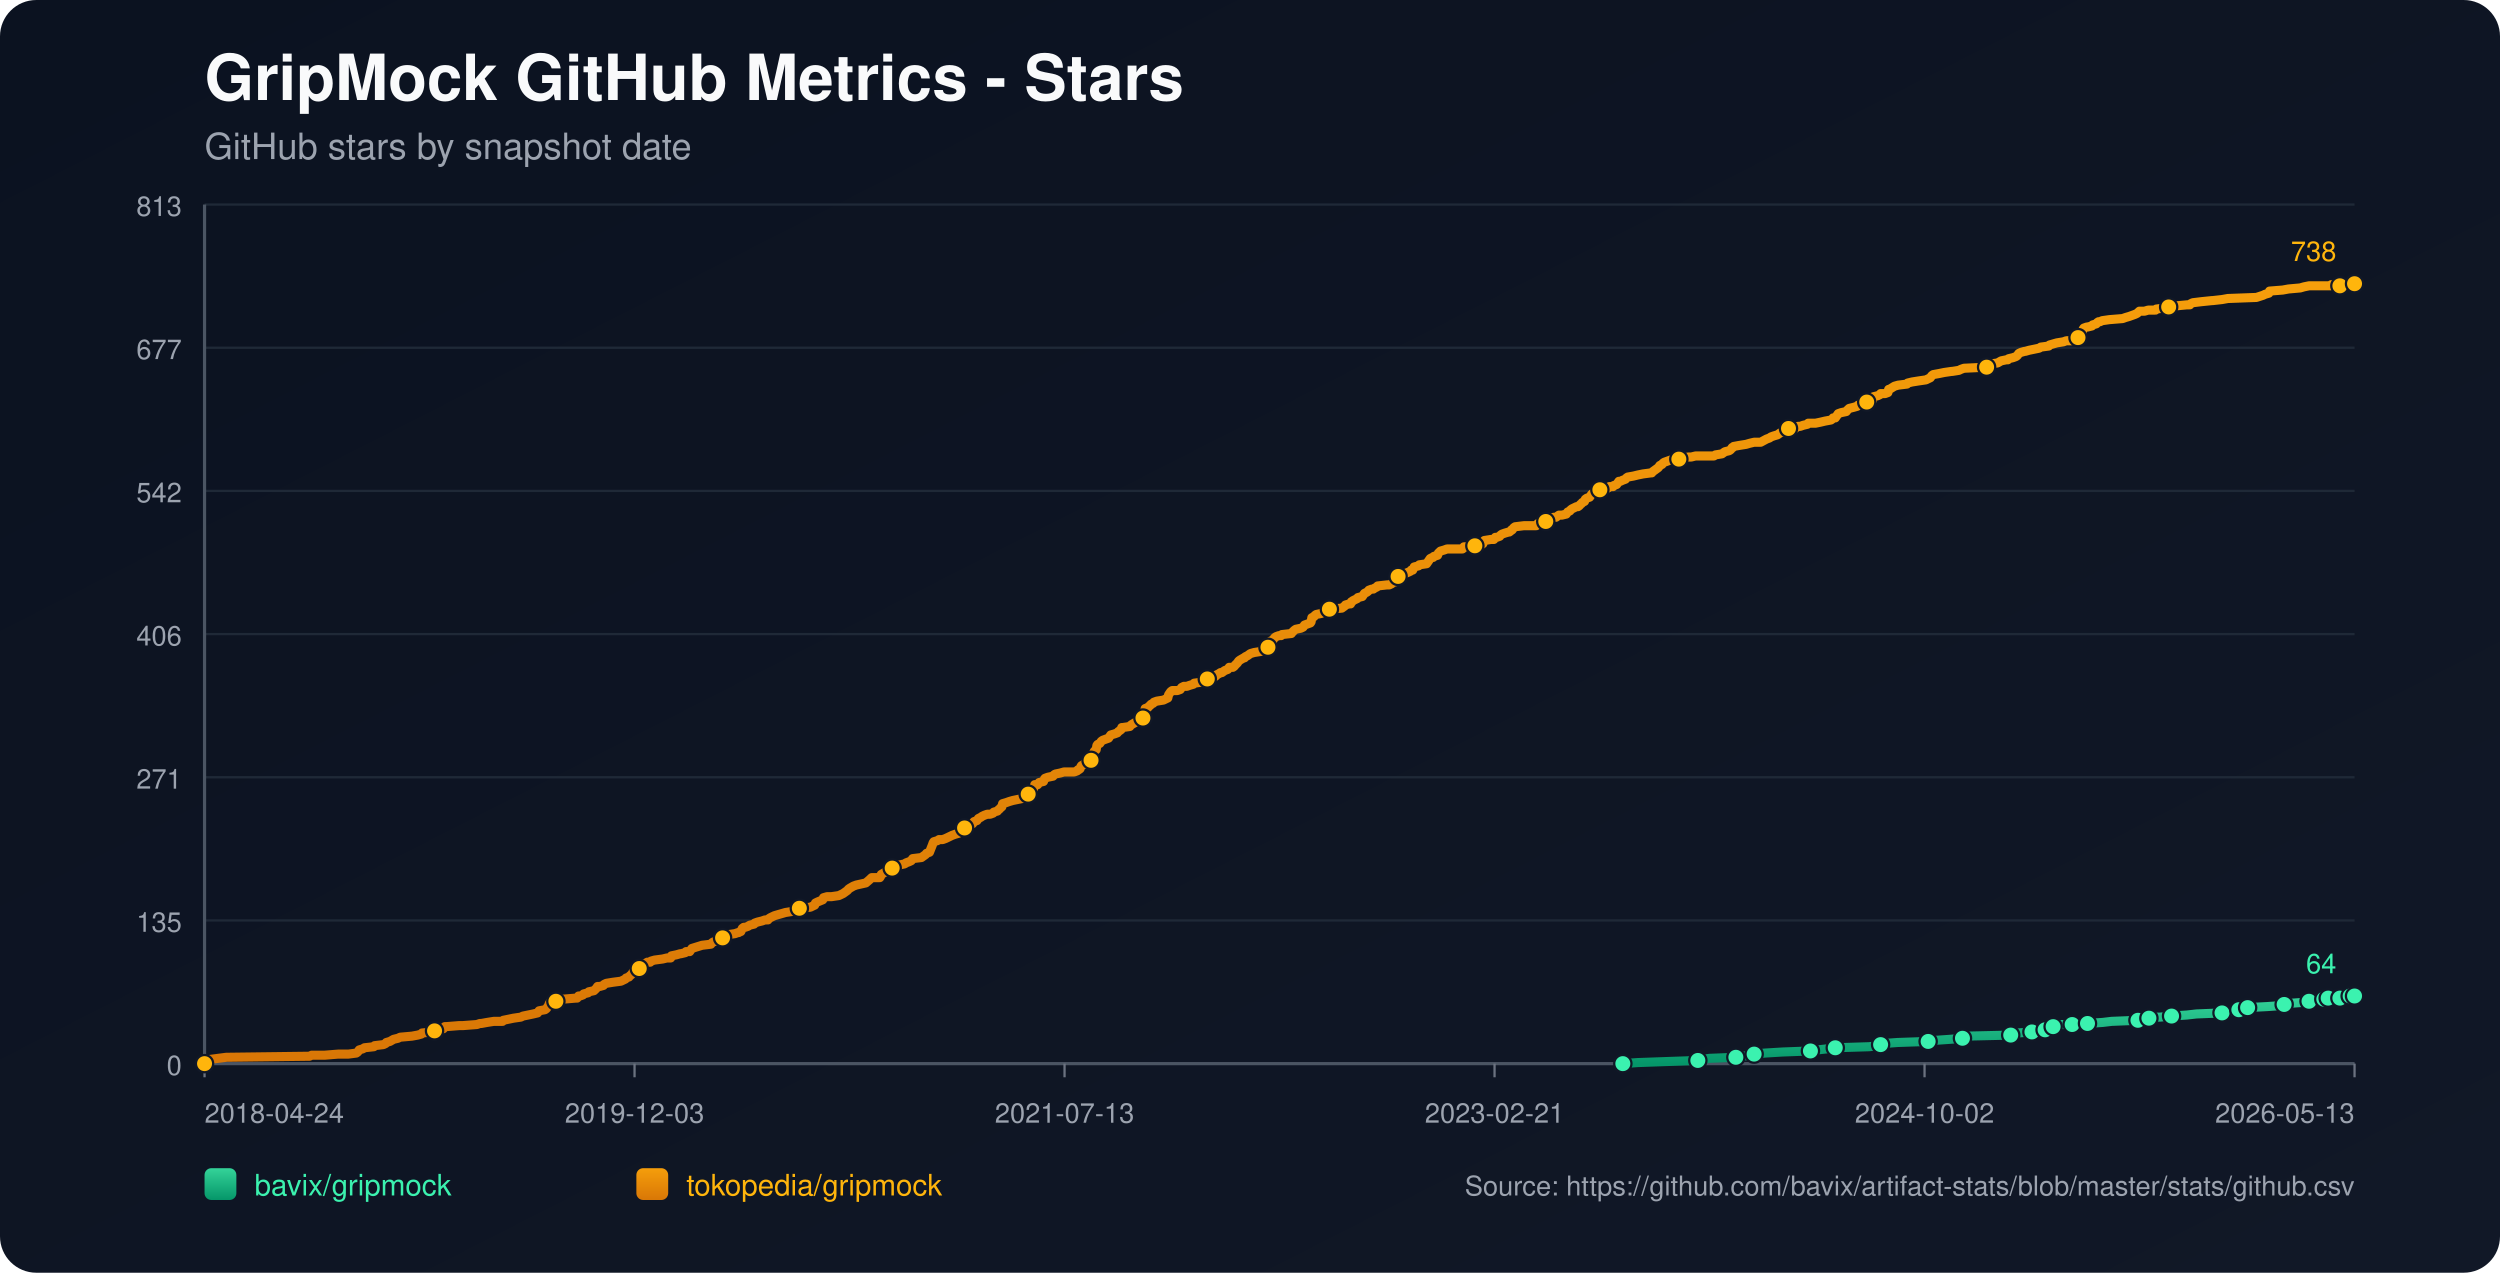
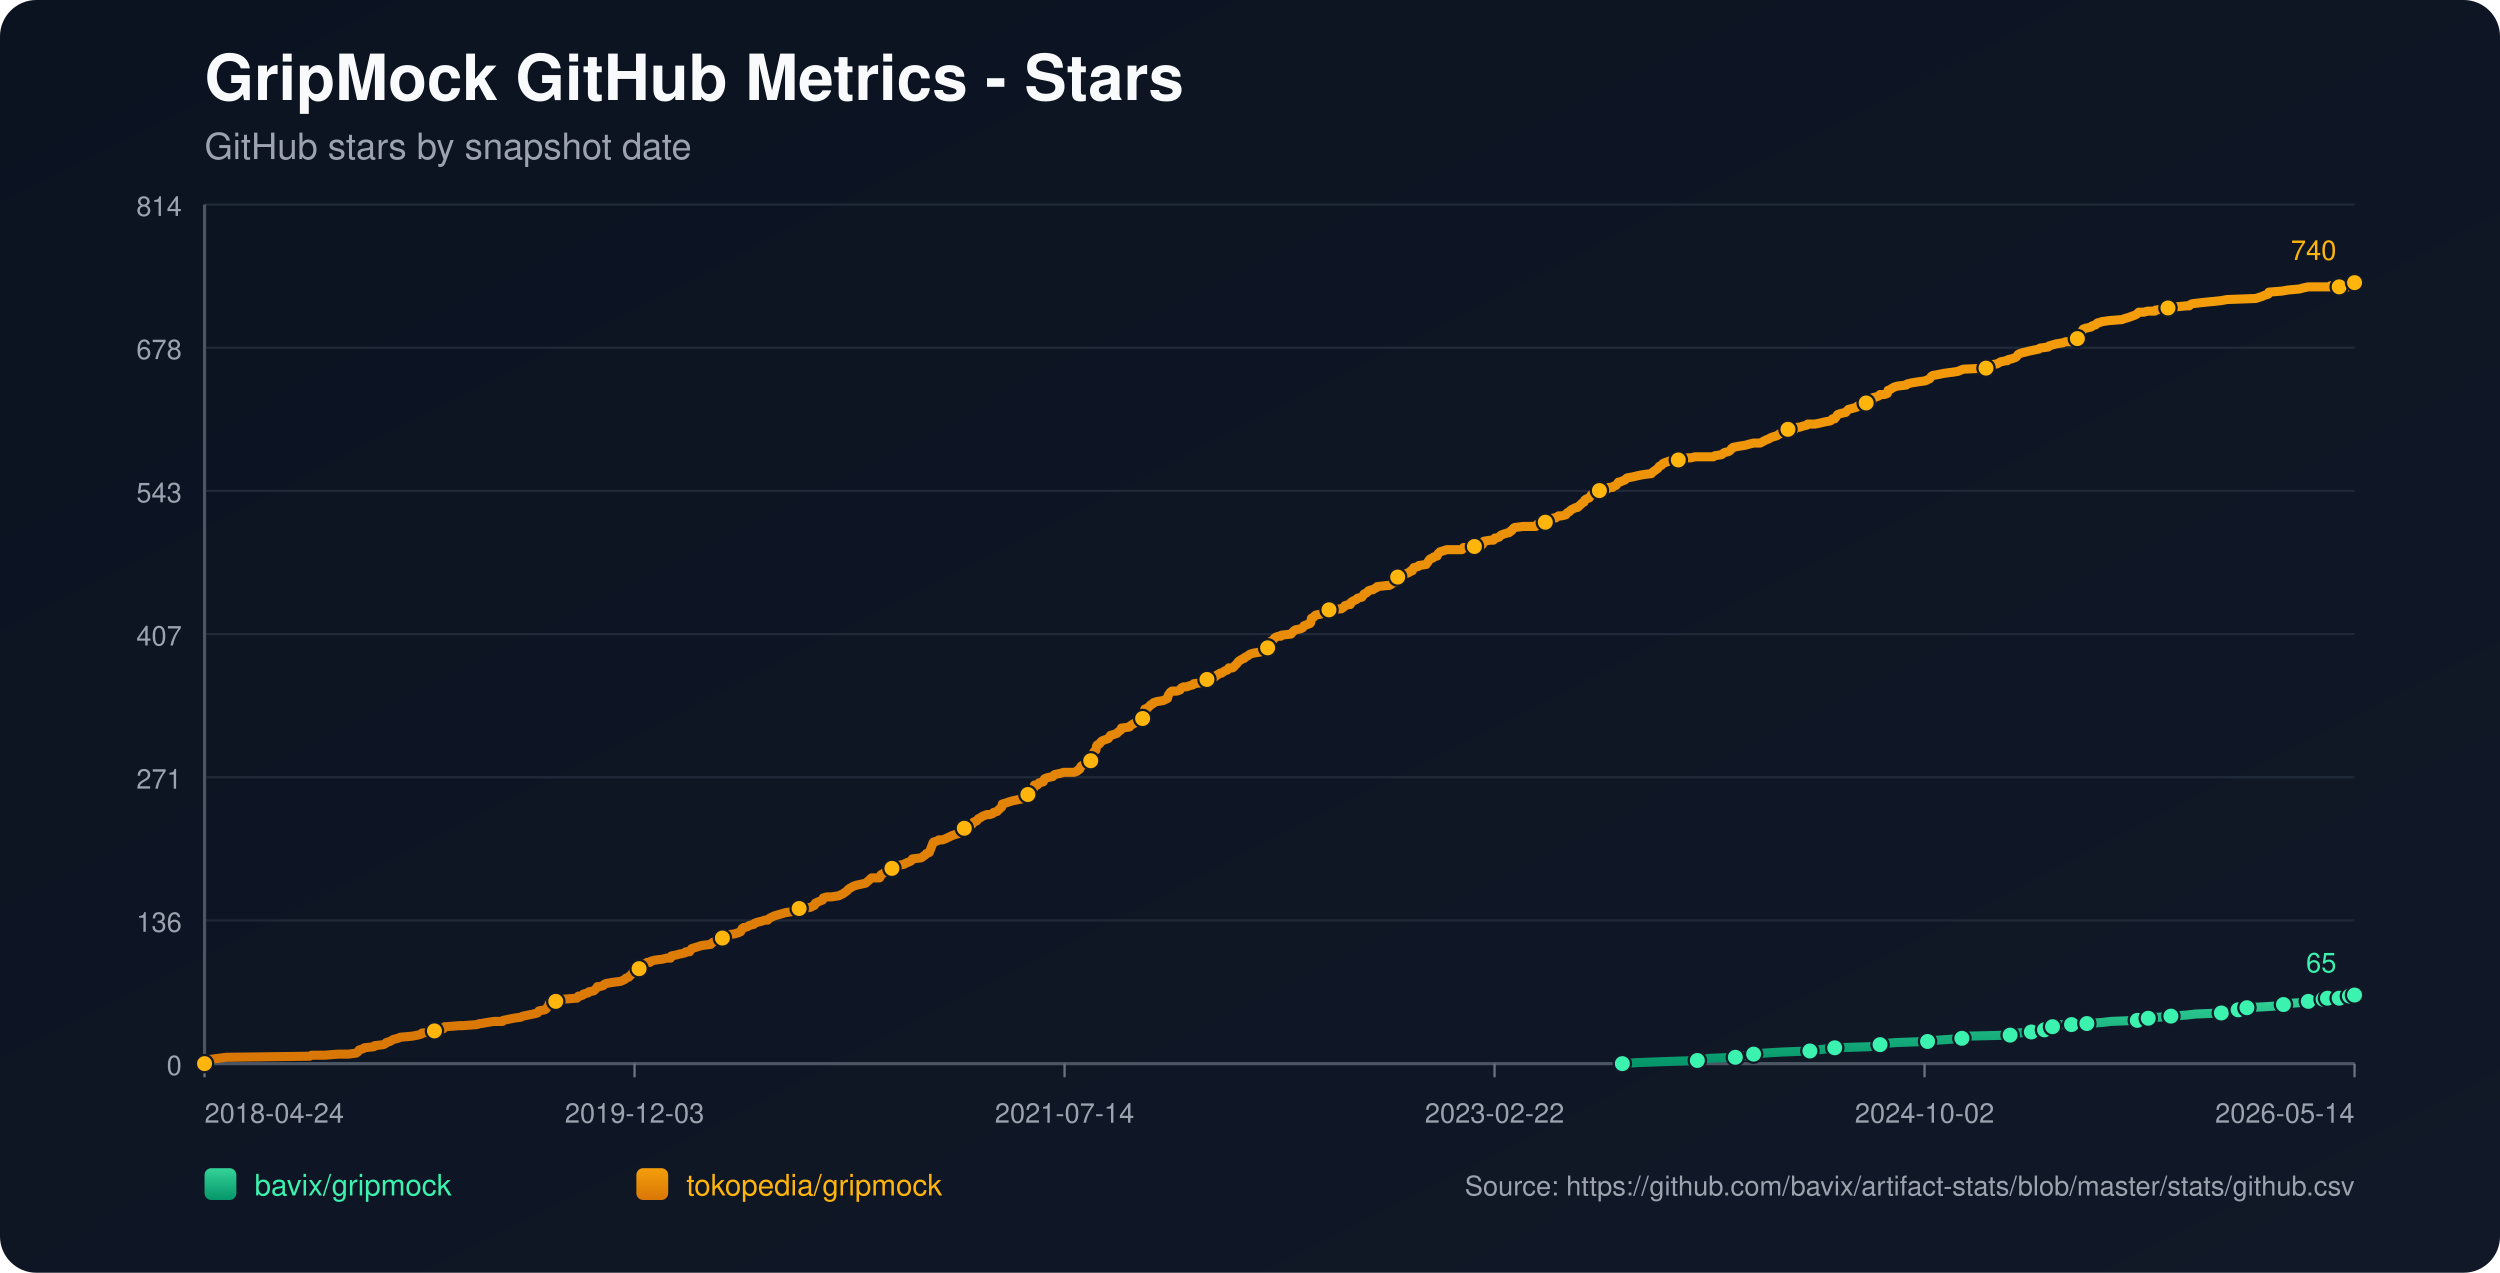
<svg xmlns="http://www.w3.org/2000/svg" width="1100" height="560" viewBox="0 0 1100 560">
  <defs>
    <linearGradient id="bg" x1="0" y1="0" x2="1" y2="1">
      <stop offset="0%" stop-color="#0b1220" />
      <stop offset="100%" stop-color="#111827" />
    </linearGradient>
    <linearGradient id="repo-0" x1="0" y1="0" x2="0" y2="1">
      <stop offset="0%" stop-color="#34d399" />
      <stop offset="100%" stop-color="#059669" />
    </linearGradient>
    <linearGradient id="repo-1" x1="0" y1="0" x2="0" y2="1">
      <stop offset="0%" stop-color="#f59e0b" />
      <stop offset="100%" stop-color="#d97706" />
    </linearGradient>
  </defs>
  <rect x="0" y="0" width="1100" height="560" fill="url(#bg)" rx="16" />
  <text x="90" y="44" fill="#f9fafb" font-size="28" font-family="-apple-system,BlinkMacSystemFont,Segoe UI,Helvetica,Arial,sans-serif" font-weight="700">GripMock GitHub Metrics - Stars</text>
  <text x="90" y="70" fill="#9ca3af" font-size="16" font-family="-apple-system,BlinkMacSystemFont,Segoe UI,Helvetica,Arial,sans-serif">GitHub stars by snapshot date</text>
  <line x1="90" y1="90.00" x2="1036" y2="90.00" stroke="#1f2937" stroke-width="1" />
-   <text x="80" y="95.00" text-anchor="end" fill="#9ca3af" font-size="12" font-family="-apple-system,BlinkMacSystemFont,Segoe UI,Helvetica,Arial,sans-serif">813</text>
+   <text x="80" y="95.00" text-anchor="end" fill="#9ca3af" font-size="12" font-family="-apple-system,BlinkMacSystemFont,Segoe UI,Helvetica,Arial,sans-serif">814</text>
  <line x1="90" y1="153.00" x2="1036" y2="153.00" stroke="#1f2937" stroke-width="1" />
-   <text x="80" y="158.00" text-anchor="end" fill="#9ca3af" font-size="12" font-family="-apple-system,BlinkMacSystemFont,Segoe UI,Helvetica,Arial,sans-serif">677</text>
+   <text x="80" y="158.00" text-anchor="end" fill="#9ca3af" font-size="12" font-family="-apple-system,BlinkMacSystemFont,Segoe UI,Helvetica,Arial,sans-serif">678</text>
  <line x1="90" y1="216.00" x2="1036" y2="216.00" stroke="#1f2937" stroke-width="1" />
-   <text x="80" y="221.00" text-anchor="end" fill="#9ca3af" font-size="12" font-family="-apple-system,BlinkMacSystemFont,Segoe UI,Helvetica,Arial,sans-serif">542</text>
+   <text x="80" y="221.00" text-anchor="end" fill="#9ca3af" font-size="12" font-family="-apple-system,BlinkMacSystemFont,Segoe UI,Helvetica,Arial,sans-serif">543</text>
  <line x1="90" y1="279.00" x2="1036" y2="279.00" stroke="#1f2937" stroke-width="1" />
-   <text x="80" y="284.00" text-anchor="end" fill="#9ca3af" font-size="12" font-family="-apple-system,BlinkMacSystemFont,Segoe UI,Helvetica,Arial,sans-serif">406</text>
+   <text x="80" y="284.00" text-anchor="end" fill="#9ca3af" font-size="12" font-family="-apple-system,BlinkMacSystemFont,Segoe UI,Helvetica,Arial,sans-serif">407</text>
  <line x1="90" y1="342.00" x2="1036" y2="342.00" stroke="#1f2937" stroke-width="1" />
  <text x="80" y="347.00" text-anchor="end" fill="#9ca3af" font-size="12" font-family="-apple-system,BlinkMacSystemFont,Segoe UI,Helvetica,Arial,sans-serif">271</text>
  <line x1="90" y1="405.00" x2="1036" y2="405.00" stroke="#1f2937" stroke-width="1" />
-   <text x="80" y="410.00" text-anchor="end" fill="#9ca3af" font-size="12" font-family="-apple-system,BlinkMacSystemFont,Segoe UI,Helvetica,Arial,sans-serif">135</text>
+   <text x="80" y="410.00" text-anchor="end" fill="#9ca3af" font-size="12" font-family="-apple-system,BlinkMacSystemFont,Segoe UI,Helvetica,Arial,sans-serif">136</text>
  <line x1="90" y1="468.00" x2="1036" y2="468.00" stroke="#1f2937" stroke-width="1" />
  <text x="80" y="473.00" text-anchor="end" fill="#9ca3af" font-size="12" font-family="-apple-system,BlinkMacSystemFont,Segoe UI,Helvetica,Arial,sans-serif">0</text>
  <line x1="90" y1="468" x2="1036" y2="468" stroke="#4b5563" stroke-width="1.4" />
  <line x1="90" y1="90" x2="90" y2="468" stroke="#4b5563" stroke-width="1.4" />
  <line x1="90.00" y1="468" x2="90.00" y2="474" stroke="#6b7280" stroke-width="1" />
  <text x="90.00" y="494" text-anchor="start" fill="#9ca3af" font-size="12" font-family="-apple-system,BlinkMacSystemFont,Segoe UI,Helvetica,Arial,sans-serif">2018-04-24</text>
  <line x1="279.20" y1="468" x2="279.20" y2="474" stroke="#6b7280" stroke-width="1" />
  <text x="279.20" y="494" text-anchor="middle" fill="#9ca3af" font-size="12" font-family="-apple-system,BlinkMacSystemFont,Segoe UI,Helvetica,Arial,sans-serif">2019-12-03</text>
  <line x1="468.40" y1="468" x2="468.40" y2="474" stroke="#6b7280" stroke-width="1" />
-   <text x="468.40" y="494" text-anchor="middle" fill="#9ca3af" font-size="12" font-family="-apple-system,BlinkMacSystemFont,Segoe UI,Helvetica,Arial,sans-serif">2021-07-13</text>
+   <text x="468.40" y="494" text-anchor="middle" fill="#9ca3af" font-size="12" font-family="-apple-system,BlinkMacSystemFont,Segoe UI,Helvetica,Arial,sans-serif">2021-07-14</text>
  <line x1="657.60" y1="468" x2="657.60" y2="474" stroke="#6b7280" stroke-width="1" />
-   <text x="657.60" y="494" text-anchor="middle" fill="#9ca3af" font-size="12" font-family="-apple-system,BlinkMacSystemFont,Segoe UI,Helvetica,Arial,sans-serif">2023-02-21</text>
+   <text x="657.60" y="494" text-anchor="middle" fill="#9ca3af" font-size="12" font-family="-apple-system,BlinkMacSystemFont,Segoe UI,Helvetica,Arial,sans-serif">2023-02-22</text>
  <line x1="846.80" y1="468" x2="846.80" y2="474" stroke="#6b7280" stroke-width="1" />
  <text x="846.80" y="494" text-anchor="middle" fill="#9ca3af" font-size="12" font-family="-apple-system,BlinkMacSystemFont,Segoe UI,Helvetica,Arial,sans-serif">2024-10-02</text>
  <line x1="1036.00" y1="468" x2="1036.00" y2="474" stroke="#6b7280" stroke-width="1" />
-   <text x="1036.00" y="494" text-anchor="end" fill="#9ca3af" font-size="12" font-family="-apple-system,BlinkMacSystemFont,Segoe UI,Helvetica,Arial,sans-serif">2026-05-13</text>
-   <polyline fill="none" stroke="url(#repo-0)" stroke-width="4" stroke-linecap="round" stroke-linejoin="round" points="714.05,468.00 720.67,467.53 733.54,467.07 747.05,466.60 748.98,466.14 752.20,465.67 763.78,465.21 766.03,464.74 771.50,464.28 771.82,463.81 776.64,463.35 784.36,462.88 796.59,462.42 799.80,461.95 803.98,461.49 807.52,461.02 822.32,460.56 826.82,460.09 827.47,459.63 828.75,459.16 834.87,458.70 848.38,458.23 851.27,457.77 858.03,457.30 863.49,456.84 864.14,456.37 864.78,455.91 884.72,455.44 887.30,454.98 887.94,454.51 894.05,454.05 894.70,453.58 898.56,453.58 899.84,453.12 900.17,452.65 900.49,452.19 903.38,451.72 904.99,451.26 906.60,450.79 911.75,450.79 916.25,450.79 917.86,450.33 918.50,450.33 925.26,449.86 929.12,449.40 940.70,448.93 942.95,448.47 943.59,448.47 945.52,448.00 947.45,447.54 950.35,447.54 955.49,447.07 962.25,446.61 966.43,446.14 977.69,445.68 979.94,445.21 984.77,444.75 985.09,444.28 986.05,443.82 988.63,443.35 988.95,443.35 997.63,442.89 1004.39,442.42 1005.03,441.96 1007.28,441.49 1013.72,441.03 1015.97,440.56 1017.58,440.10 1019.18,439.63 1022.48,439.63 1023.43,439.63 1023.76,439.17 1024.40,439.17 1024.73,438.70 1025.05,439.17 1029.55,439.17 1029.88,438.70 1030.19,438.24 1034.07,438.24 1034.38,438.24 1036.00,438.24" />
-   <circle cx="714.05" cy="468.00" r="3.8" fill="#3bf2af" stroke="#111827" stroke-width="1" />
-   <circle cx="747.05" cy="466.60" r="3.8" fill="#3bf2af" stroke="#111827" stroke-width="1" />
-   <circle cx="763.78" cy="465.21" r="3.8" fill="#3bf2af" stroke="#111827" stroke-width="1" />
-   <circle cx="771.82" cy="463.81" r="3.8" fill="#3bf2af" stroke="#111827" stroke-width="1" />
-   <circle cx="796.59" cy="462.42" r="3.8" fill="#3bf2af" stroke="#111827" stroke-width="1" />
-   <circle cx="807.52" cy="461.02" r="3.8" fill="#3bf2af" stroke="#111827" stroke-width="1" />
-   <circle cx="827.47" cy="459.63" r="3.8" fill="#3bf2af" stroke="#111827" stroke-width="1" />
-   <circle cx="848.38" cy="458.23" r="3.8" fill="#3bf2af" stroke="#111827" stroke-width="1" />
-   <circle cx="863.49" cy="456.84" r="3.8" fill="#3bf2af" stroke="#111827" stroke-width="1" />
-   <circle cx="884.72" cy="455.44" r="3.8" fill="#3bf2af" stroke="#111827" stroke-width="1" />
-   <circle cx="894.05" cy="454.05" r="3.8" fill="#3bf2af" stroke="#111827" stroke-width="1" />
-   <circle cx="899.84" cy="453.12" r="3.8" fill="#3bf2af" stroke="#111827" stroke-width="1" />
-   <circle cx="903.38" cy="451.72" r="3.8" fill="#3bf2af" stroke="#111827" stroke-width="1" />
-   <circle cx="911.75" cy="450.79" r="3.8" fill="#3bf2af" stroke="#111827" stroke-width="1" />
-   <circle cx="918.50" cy="450.33" r="3.8" fill="#3bf2af" stroke="#111827" stroke-width="1" />
-   <circle cx="940.70" cy="448.93" r="3.8" fill="#3bf2af" stroke="#111827" stroke-width="1" />
-   <circle cx="945.52" cy="448.00" r="3.8" fill="#3bf2af" stroke="#111827" stroke-width="1" />
-   <circle cx="955.49" cy="447.07" r="3.8" fill="#3bf2af" stroke="#111827" stroke-width="1" />
-   <circle cx="977.69" cy="445.68" r="3.8" fill="#3bf2af" stroke="#111827" stroke-width="1" />
-   <circle cx="985.09" cy="444.28" r="3.8" fill="#3bf2af" stroke="#111827" stroke-width="1" />
-   <circle cx="988.95" cy="443.35" r="3.8" fill="#3bf2af" stroke="#111827" stroke-width="1" />
-   <circle cx="1005.03" cy="441.96" r="3.8" fill="#3bf2af" stroke="#111827" stroke-width="1" />
-   <circle cx="1015.97" cy="440.56" r="3.8" fill="#3bf2af" stroke="#111827" stroke-width="1" />
-   <circle cx="1022.48" cy="439.63" r="3.8" fill="#3bf2af" stroke="#111827" stroke-width="1" />
-   <circle cx="1024.40" cy="439.17" r="3.8" fill="#3bf2af" stroke="#111827" stroke-width="1" />
-   <circle cx="1029.55" cy="439.17" r="3.8" fill="#3bf2af" stroke="#111827" stroke-width="1" />
-   <circle cx="1034.07" cy="438.24" r="3.8" fill="#3bf2af" stroke="#111827" stroke-width="1" />
-   <circle cx="1036.00" cy="438.24" r="3.8" fill="#3bf2af" stroke="#111827" stroke-width="1" />
-   <text x="1028.00" y="428.24" text-anchor="end" fill="#3bf2af" font-size="12" font-family="-apple-system,BlinkMacSystemFont,Segoe UI,Helvetica,Arial,sans-serif">64</text>
-   <polyline fill="none" stroke="url(#repo-1)" stroke-width="4" stroke-linecap="round" stroke-linejoin="round" points="90.00,468.00 91.80,466.60 92.44,466.14 95.98,465.67 99.52,465.21 136.19,464.74 137.16,464.28 142.95,464.28 148.74,463.81 153.24,463.81 156.78,463.35 157.42,462.88 157.74,462.42 158.06,461.95 159.67,461.49 160.32,461.02 164.50,460.56 164.82,460.09 168.68,459.63 169.65,459.16 169.97,458.70 171.58,458.23 173.18,457.30 175.11,456.84 176.08,456.37 181.23,455.91 183.80,455.44 185.41,454.98 185.73,454.51 190.88,454.05 191.20,453.58 191.84,453.12 195.06,452.65 195.70,451.72 196.02,451.72 196.34,451.72 202.13,451.26 203.74,451.26 209.85,450.79 211.14,450.33 211.78,450.33 214.36,449.86 217.25,449.40 221.11,449.40 221.43,448.93 223.69,448.47 225.94,448.00 229.15,447.54 230.12,447.07 232.37,446.61 234.62,446.14 236.55,445.68 236.87,445.21 237.20,444.75 239.77,444.28 240.41,443.82 241.06,442.89 241.38,442.42 241.70,441.49 242.02,441.03 244.59,440.56 245.24,439.63 247.81,439.63 253.28,439.17 253.92,439.17 254.25,438.70 254.57,438.24 255.21,438.24 256.50,437.77 256.82,437.31 258.75,436.84 259.07,436.38 261.32,435.91 262.29,434.98 262.93,434.05 263.90,434.05 265.50,433.59 265.83,433.12 266.79,432.66 269.69,432.19 273.22,431.73 274.19,431.26 275.15,430.80 275.48,430.33 276.76,429.87 277.08,429.40 277.73,428.94 278.69,427.54 280.30,427.08 280.94,426.61 281.27,426.15 281.59,424.75 283.20,424.29 284.16,423.82 284.80,423.36 286.09,423.36 286.41,422.89 288.02,422.43 291.56,421.96 293.49,421.50 295.10,421.50 295.42,420.57 297.67,420.10 299.28,419.64 299.60,419.64 301.53,419.17 301.85,418.71 302.50,418.71 303.46,418.71 303.78,418.24 304.10,417.78 304.43,417.31 308.93,415.92 312.79,415.45 313.11,414.99 313.75,414.52 315.04,414.06 315.36,413.59 316.97,413.59 317.61,413.13 317.94,412.66 318.26,412.20 318.58,411.73 320.19,411.27 323.40,410.80 324.69,410.34 325.01,410.34 325.66,409.87 325.98,409.87 326.62,408.48 327.26,408.01 327.91,408.01 329.19,407.55 329.84,407.08 331.77,406.62 332.09,406.15 333.38,405.69 335.31,405.22 336.59,404.76 337.88,404.76 338.20,404.29 338.85,403.83 339.81,403.36 340.78,402.90 342.38,402.43 343.99,401.97 345.60,401.50 348.50,401.04 351.07,400.57 351.39,400.11 351.71,399.64 356.54,399.18 357.50,398.71 358.47,398.25 358.79,397.32 359.75,396.85 362.01,395.92 362.33,394.99 363.94,394.53 365.87,394.53 369.08,394.06 370.05,393.60 371.01,393.13 372.30,392.20 372.94,391.74 373.26,391.27 373.91,390.81 375.52,389.88 376.80,389.41 380.98,388.48 382.59,387.09 383.56,386.16 386.45,386.16 387.10,386.16 387.42,385.69 387.74,384.76 389.35,383.83 390.31,383.37 391.60,382.90 391.92,382.44 392.56,381.97 394.82,381.51 395.14,381.04 395.78,380.58 398.03,380.11 398.68,379.65 399.96,379.18 400.93,378.72 401.25,378.25 401.57,377.79 405.43,377.32 406.07,376.86 407.36,375.93 407.68,375.46 408.97,375.00 410.26,371.74 410.58,370.81 410.90,370.35 412.51,369.88 413.15,369.42 414.76,369.42 416.05,368.95 417.01,368.49 418.94,367.56 420.23,367.09 421.84,366.63 422.16,366.16 422.80,365.70 423.45,364.77 424.09,364.30 424.41,364.30 425.38,364.30 425.70,363.84 426.02,363.37 426.34,362.91 427.95,362.44 428.59,361.51 429.88,361.05 430.52,360.12 431.49,359.65 432.13,359.19 433.10,358.72 434.38,358.26 435.67,358.26 436.96,357.79 437.28,357.33 438.89,356.86 439.21,356.40 439.85,355.93 440.17,355.47 440.82,355.00 441.14,353.61 442.75,353.14 444.03,352.68 445.64,352.21 450.14,351.28 450.47,350.82 450.79,350.82 451.11,350.35 452.07,349.89 452.40,349.42 452.72,348.96 453.04,348.03 454.33,347.56 454.97,346.63 455.29,345.24 456.26,345.24 456.58,345.24 457.22,344.31 459.15,343.84 459.47,342.91 459.79,342.45 461.08,341.98 463.33,341.52 463.65,341.05 464.30,340.59 466.55,340.12 468.16,339.66 469.77,339.66 472.66,339.66 473.95,339.19 474.27,338.73 474.59,338.73 475.23,338.26 475.56,337.33 475.88,336.87 476.84,336.40 477.16,335.94 478.13,335.47 479.74,334.54 480.06,334.54 480.38,333.61 480.70,333.15 481.02,331.75 481.35,330.82 481.67,330.36 482.31,329.89 482.63,328.03 482.95,327.57 483.92,327.10 484.56,326.17 485.21,325.71 486.49,325.24 487.78,324.78 488.10,324.31 488.42,323.85 488.74,323.38 490.35,322.92 491.64,322.45 491.96,321.99 493.25,321.06 493.57,320.13 493.89,320.13 497.11,319.66 497.43,319.20 498.07,318.73 499.68,317.80 500.33,317.34 500.97,316.87 502.26,316.87 502.90,315.94 503.22,315.94 503.54,314.08 503.86,311.76 505.15,311.29 505.47,310.83 506.12,310.36 506.44,309.90 507.40,309.43 507.72,308.97 509.01,308.50 511.91,308.04 512.87,307.57 513.84,307.11 514.16,305.71 514.48,305.25 514.80,304.78 515.12,304.32 515.77,303.85 518.02,303.85 519.30,303.39 519.63,302.92 519.95,302.46 520.91,301.99 522.20,301.99 523.49,301.53 525.09,301.06 525.42,300.60 528.95,300.13 530.56,299.67 531.21,298.74 531.85,298.27 534.42,297.81 535.07,297.34 535.39,296.88 536.35,296.41 537.00,295.95 537.64,295.95 538.28,295.48 538.93,295.02 540.21,294.55 540.53,294.09 540.86,293.62 542.46,293.62 543.11,293.16 543.43,292.69 544.39,291.76 545.04,290.83 545.68,290.37 547.29,289.44 547.61,289.44 547.93,288.97 548.90,288.51 549.54,288.04 550.18,287.58 551.79,287.11 554.69,286.65 555.01,286.18 556.30,285.72 556.62,285.25 557.90,284.79 558.23,284.32 558.55,282.46 559.19,282.00 560.16,281.53 560.48,281.07 560.80,280.60 561.44,280.14 562.73,279.67 563.69,279.67 564.02,279.21 568.20,278.74 568.52,278.28 569.48,277.35 570.13,276.88 572.38,276.42 573.35,275.95 573.67,275.49 573.99,275.02 576.56,274.09 576.88,273.63 577.21,271.77 578.17,271.30 578.49,270.84 579.14,270.37 581.39,269.91 582.03,269.44 582.67,269.44 583.64,268.98 583.96,268.51 584.93,268.05 590.39,267.58 591.68,266.65 592.00,266.19 593.61,265.72 594.25,265.72 594.58,264.79 594.90,264.79 595.22,264.33 596.18,263.86 597.15,263.40 597.47,262.93 599.40,262.47 599.72,262.00 600.37,261.07 601.33,260.61 601.97,260.14 602.30,259.68 603.58,259.21 604.23,259.21 604.87,258.75 605.83,258.28 606.16,257.82 610.34,257.35 611.30,257.35 612.27,256.89 612.59,256.42 614.20,255.96 614.52,255.03 614.84,254.56 615.16,253.63 616.45,253.17 617.41,252.70 619.67,251.77 620.63,251.31 620.95,250.84 621.60,250.84 622.24,249.45 624.17,248.98 624.49,248.52 627.71,248.05 628.03,247.59 628.99,246.19 629.32,245.73 630.28,245.26 630.60,245.26 630.92,244.80 632.53,244.33 632.85,243.40 633.82,242.47 635.43,242.01 636.71,241.54 637.68,241.54 641.22,241.54 641.54,241.54 643.47,241.54 644.11,240.61 644.76,240.61 646.04,240.61 646.36,240.61 648.94,240.15 651.83,239.68 652.48,239.22 652.80,238.29 653.12,237.82 656.02,237.36 657.30,237.36 657.62,236.89 657.95,236.43 658.59,236.43 659.88,235.96 660.20,235.50 660.84,235.03 662.13,234.57 663.74,234.10 664.06,234.10 664.70,233.64 665.02,233.17 665.34,233.17 665.67,232.71 665.99,232.24 666.63,231.78 670.49,231.31 672.74,231.31 674.99,231.31 675.96,231.31 676.28,230.85 676.60,230.38 677.57,230.38 677.89,229.92 680.14,229.45 680.46,228.99 681.75,228.99 682.07,228.52 682.39,228.06 683.68,227.59 684.64,227.59 685.93,226.66 686.90,226.66 687.22,226.66 689.15,226.20 689.79,225.27 690.76,224.80 691.08,224.34 691.72,223.87 693.65,222.94 694.29,222.94 694.94,222.48 695.26,222.01 695.90,221.55 696.22,221.08 697.19,220.62 697.51,219.69 698.15,219.22 699.44,218.76 699.76,218.29 700.41,217.36 701.05,216.90 702.34,216.43 702.66,215.97 703.94,215.50 705.23,215.04 706.84,215.04 707.80,214.57 708.13,214.11 709.73,214.11 710.06,213.64 711.34,213.18 712.31,211.78 712.95,211.78 713.92,211.32 715.20,210.85 715.52,210.39 716.17,209.92 718.74,209.46 720.67,208.99 722.92,208.53 726.46,208.06 726.78,208.06 727.10,207.60 729.03,206.20 729.68,205.74 730.00,205.27 730.32,204.81 731.29,204.34 731.61,203.88 732.25,203.41 734.83,202.48 736.43,202.02 737.08,202.02 738.69,202.02 739.97,201.55 742.87,201.09 744.15,201.09 746.08,200.62 751.87,200.62 754.13,200.62 754.77,200.16 757.66,199.69 758.31,199.23 758.95,198.76 760.88,198.30 761.52,197.83 762.17,196.90 762.49,196.90 762.81,196.44 765.38,195.97 768.28,195.51 769.89,195.04 771.82,194.58 774.71,194.58 777.29,193.18 778.57,192.72 779.22,192.25 780.50,191.79 782.11,191.32 782.75,190.86 783.40,190.39 785.33,189.93 786.61,189.46 786.94,188.53 789.83,188.53 790.15,188.07 790.47,188.07 791.12,187.60 792.08,187.60 793.37,187.14 795.30,186.67 795.62,186.21 796.59,186.21 798.84,186.21 801.09,185.74 803.02,185.28 805.59,184.81 806.24,184.35 806.56,183.88 807.52,183.88 807.84,183.42 808.17,182.95 808.81,182.02 810.10,181.56 812.35,181.09 812.67,180.63 813.64,179.70 815.57,179.23 817.17,178.77 817.50,178.30 818.78,177.84 819.75,177.37 820.07,177.37 821.36,176.91 822.00,176.91 823.61,176.44 823.93,175.98 824.25,174.58 826.18,174.12 827.15,173.65 827.47,173.19 829.40,173.19 830.68,172.72 831.01,171.33 831.33,171.33 833.58,169.93 835.19,169.47 839.05,169.00 839.37,168.54 841.30,168.07 844.19,167.61 847.41,167.14 849.34,166.21 849.66,165.75 849.98,165.28 850.63,164.82 853.20,164.35 855.45,163.89 858.67,163.42 858.99,163.42 861.89,162.96 862.85,162.49 864.14,162.03 874.11,161.56 875.40,160.63 875.72,160.17 878.93,159.70 880.54,158.77 882.79,158.31 883.44,158.31 883.76,157.84 885.69,157.38 886.98,156.91 887.62,156.45 887.94,155.98 888.26,155.52 889.23,155.05 890.84,154.59 891.16,154.59 892.77,154.12 895.02,153.66 897.27,153.19 897.91,152.73 901.45,152.26 901.77,151.80 903.38,151.33 904.99,150.87 907.89,150.40 909.17,149.94 911.42,149.94 911.75,149.47 912.39,149.47 914.00,149.01 914.32,148.54 914.96,148.08 915.93,147.15 916.25,145.75 916.57,144.82 916.89,144.36 918.18,143.89 918.50,143.89 920.43,143.43 920.75,142.96 922.36,142.50 922.68,142.03 923.33,141.57 923.97,141.57 924.93,141.10 928.15,140.64 933.94,140.17 935.23,139.71 936.84,139.24 938.12,138.78 939.41,138.31 940.37,137.85 941.34,136.92 943.59,136.92 945.20,136.45 945.84,136.45 948.09,136.45 948.42,136.45 948.74,135.99 952.28,135.52 954.21,135.06 954.53,135.06 957.42,134.59 962.25,134.13 963.53,134.13 963.86,133.66 964.82,133.20 968.68,132.73 973.19,132.27 973.51,132.27 977.69,131.80 980.26,131.34 992.81,130.87 995.70,129.94 996.67,129.48 998.28,129.01 998.60,128.08 1004.39,127.62 1006.96,127.15 1012.11,126.69 1013.72,126.22 1015.97,125.76 1022.48,125.76 1025.37,125.76 1025.69,125.29 1026.34,125.29 1026.66,125.76 1027.62,125.76 1027.94,126.22 1029.23,126.22 1029.55,125.76 1033.42,125.76 1033.74,125.29 1034.07,124.83 1034.38,124.83 1034.71,124.36 1035.36,124.36 1035.68,124.83 1036.00,124.83" />
+   <text x="1036.00" y="494" text-anchor="end" fill="#9ca3af" font-size="12" font-family="-apple-system,BlinkMacSystemFont,Segoe UI,Helvetica,Arial,sans-serif">2026-05-14</text>
+   <polyline fill="none" stroke="url(#repo-0)" stroke-width="4" stroke-linecap="round" stroke-linejoin="round" points="713.83,468.00 720.46,467.54 733.32,467.07 746.83,466.61 748.75,466.14 751.97,465.68 763.55,465.21 765.80,464.75 771.26,464.29 771.59,463.82 776.41,463.36 784.13,462.89 796.35,462.43 799.56,461.96 803.74,461.50 807.28,461.03 822.07,460.57 826.57,460.11 827.22,459.64 828.50,459.18 834.61,458.71 848.12,458.25 851.01,457.78 857.77,457.32 863.23,456.86 863.87,456.39 864.52,455.93 884.45,455.46 887.03,455.00 887.67,454.53 893.78,454.07 894.42,453.60 898.28,453.60 899.57,453.14 899.89,452.68 900.21,452.21 903.11,451.75 904.71,451.28 906.32,450.82 911.47,450.82 915.97,450.82 917.58,450.35 918.22,450.35 924.97,449.89 928.83,449.43 940.41,448.96 942.66,448.50 943.30,448.50 945.23,448.03 947.16,447.57 950.05,447.57 955.20,447.10 961.95,446.64 966.13,446.17 977.39,445.71 979.64,445.25 984.46,444.78 984.78,444.32 985.75,443.85 988.32,443.39 988.64,443.39 997.32,442.92 1004.08,442.46 1004.72,442.00 1006.97,441.53 1013.40,441.07 1015.65,440.60 1017.26,440.14 1018.87,439.67 1022.16,439.67 1023.12,439.67 1023.44,439.21 1024.09,439.21 1024.41,438.74 1024.73,439.21 1029.24,439.21 1029.56,438.74 1029.87,438.28 1033.75,438.28 1034.06,438.28 1035.68,438.28 1036.00,437.82" />
+   <circle cx="713.83" cy="468.00" r="3.8" fill="#3bf2af" stroke="#111827" stroke-width="1" />
+   <circle cx="746.83" cy="466.61" r="3.8" fill="#3bf2af" stroke="#111827" stroke-width="1" />
+   <circle cx="763.55" cy="465.21" r="3.8" fill="#3bf2af" stroke="#111827" stroke-width="1" />
+   <circle cx="771.59" cy="463.82" r="3.8" fill="#3bf2af" stroke="#111827" stroke-width="1" />
+   <circle cx="796.35" cy="462.43" r="3.8" fill="#3bf2af" stroke="#111827" stroke-width="1" />
+   <circle cx="807.28" cy="461.03" r="3.8" fill="#3bf2af" stroke="#111827" stroke-width="1" />
+   <circle cx="827.22" cy="459.64" r="3.8" fill="#3bf2af" stroke="#111827" stroke-width="1" />
+   <circle cx="848.12" cy="458.25" r="3.8" fill="#3bf2af" stroke="#111827" stroke-width="1" />
+   <circle cx="863.23" cy="456.86" r="3.8" fill="#3bf2af" stroke="#111827" stroke-width="1" />
+   <circle cx="884.45" cy="455.46" r="3.8" fill="#3bf2af" stroke="#111827" stroke-width="1" />
+   <circle cx="893.78" cy="454.07" r="3.8" fill="#3bf2af" stroke="#111827" stroke-width="1" />
+   <circle cx="899.57" cy="453.14" r="3.8" fill="#3bf2af" stroke="#111827" stroke-width="1" />
+   <circle cx="903.11" cy="451.75" r="3.8" fill="#3bf2af" stroke="#111827" stroke-width="1" />
+   <circle cx="911.47" cy="450.82" r="3.8" fill="#3bf2af" stroke="#111827" stroke-width="1" />
+   <circle cx="918.22" cy="450.35" r="3.8" fill="#3bf2af" stroke="#111827" stroke-width="1" />
+   <circle cx="940.41" cy="448.96" r="3.8" fill="#3bf2af" stroke="#111827" stroke-width="1" />
+   <circle cx="945.23" cy="448.03" r="3.8" fill="#3bf2af" stroke="#111827" stroke-width="1" />
+   <circle cx="955.20" cy="447.10" r="3.8" fill="#3bf2af" stroke="#111827" stroke-width="1" />
+   <circle cx="977.39" cy="445.71" r="3.8" fill="#3bf2af" stroke="#111827" stroke-width="1" />
+   <circle cx="984.78" cy="444.32" r="3.8" fill="#3bf2af" stroke="#111827" stroke-width="1" />
+   <circle cx="988.64" cy="443.39" r="3.8" fill="#3bf2af" stroke="#111827" stroke-width="1" />
+   <circle cx="1004.72" cy="442.00" r="3.8" fill="#3bf2af" stroke="#111827" stroke-width="1" />
+   <circle cx="1015.65" cy="440.60" r="3.8" fill="#3bf2af" stroke="#111827" stroke-width="1" />
+   <circle cx="1022.16" cy="439.67" r="3.8" fill="#3bf2af" stroke="#111827" stroke-width="1" />
+   <circle cx="1024.09" cy="439.21" r="3.8" fill="#3bf2af" stroke="#111827" stroke-width="1" />
+   <circle cx="1029.24" cy="439.21" r="3.8" fill="#3bf2af" stroke="#111827" stroke-width="1" />
+   <circle cx="1033.75" cy="438.28" r="3.8" fill="#3bf2af" stroke="#111827" stroke-width="1" />
+   <circle cx="1036.00" cy="437.82" r="3.8" fill="#3bf2af" stroke="#111827" stroke-width="1" />
+   <text x="1028.00" y="427.82" text-anchor="end" fill="#3bf2af" font-size="12" font-family="-apple-system,BlinkMacSystemFont,Segoe UI,Helvetica,Arial,sans-serif">65</text>
+   <polyline fill="none" stroke="url(#repo-1)" stroke-width="4" stroke-linecap="round" stroke-linejoin="round" points="90.00,468.00 91.80,466.61 92.44,466.14 95.98,465.68 99.52,465.21 136.18,464.75 137.14,464.29 142.93,464.29 148.72,463.82 153.22,463.82 156.76,463.36 157.40,462.89 157.72,462.43 158.04,461.96 159.65,461.50 160.29,461.03 164.47,460.57 164.79,460.11 168.65,459.64 169.62,459.18 169.94,458.71 171.55,458.25 173.16,457.32 175.08,456.86 176.05,456.39 181.19,455.93 183.77,455.46 185.37,455.00 185.70,454.53 190.84,454.07 191.16,453.60 191.81,453.14 195.02,452.68 195.66,451.75 195.99,451.75 196.31,451.75 202.10,451.28 203.70,451.28 209.81,450.82 211.10,450.35 211.74,450.35 214.32,449.89 217.21,449.43 221.07,449.43 221.39,448.96 223.64,448.50 225.89,448.03 229.11,447.57 230.07,447.10 232.32,446.64 234.57,446.17 236.50,445.71 236.82,445.25 237.15,444.78 239.72,444.32 240.36,443.85 241.01,442.92 241.33,442.46 241.65,441.53 241.97,441.07 244.54,440.60 245.19,439.67 247.76,439.67 253.22,439.21 253.87,439.21 254.19,438.74 254.51,438.28 255.15,438.28 256.44,437.82 256.76,437.35 258.69,436.89 259.01,436.42 261.26,435.96 262.23,435.03 262.87,434.10 263.84,434.10 265.44,433.64 265.77,433.17 266.73,432.71 269.62,432.24 273.16,431.78 274.13,431.31 275.09,430.85 275.41,430.39 276.70,429.92 277.02,429.46 277.66,428.99 278.63,427.60 280.24,427.14 280.88,426.67 281.20,426.21 281.52,424.81 283.13,424.35 284.09,423.88 284.74,423.42 286.02,423.42 286.35,422.96 287.95,422.49 291.49,422.03 293.42,421.56 295.03,421.56 295.35,420.63 297.60,420.17 299.21,419.71 299.53,419.71 301.46,419.24 301.78,418.78 302.42,418.78 303.39,418.78 303.71,418.31 304.03,417.85 304.35,417.38 308.86,415.99 312.71,415.53 313.04,415.06 313.68,414.60 314.96,414.13 315.29,413.67 316.89,413.67 317.54,413.20 317.86,412.74 318.18,412.28 318.50,411.81 320.11,411.35 323.33,410.88 324.61,410.42 324.93,410.42 325.58,409.95 325.90,409.95 326.54,408.56 327.18,408.10 327.83,408.10 329.11,407.63 329.76,407.17 331.69,406.70 332.01,406.24 333.29,405.77 335.22,405.31 336.51,404.85 337.80,404.85 338.12,404.38 338.76,403.92 339.73,403.45 340.69,402.99 342.30,402.52 343.91,402.06 345.51,401.59 348.41,401.13 350.98,400.67 351.30,400.20 351.62,399.74 356.45,399.27 357.41,398.81 358.38,398.34 358.70,397.42 359.66,396.95 361.91,396.02 362.23,395.09 363.84,394.63 365.77,394.63 368.99,394.16 369.95,393.70 370.92,393.24 372.20,392.31 372.85,391.84 373.17,391.38 373.81,390.91 375.42,389.99 376.71,389.52 380.89,388.59 382.49,387.20 383.46,386.27 386.35,386.27 387.00,386.27 387.32,385.81 387.64,384.88 389.25,383.95 390.21,383.48 391.50,383.02 391.82,382.56 392.46,382.09 394.71,381.63 395.03,381.16 395.68,380.70 397.93,380.23 398.57,379.77 399.86,379.30 400.82,378.84 401.14,378.38 401.47,377.91 405.32,377.45 405.97,376.98 407.25,376.05 407.58,375.59 408.86,375.13 410.15,371.87 410.47,370.95 410.79,370.48 412.40,370.02 413.04,369.55 414.65,369.55 415.94,369.09 416.90,368.62 418.83,367.70 420.12,367.23 421.72,366.77 422.05,366.30 422.69,365.84 423.33,364.91 423.98,364.44 424.30,364.44 425.26,364.44 425.58,363.98 425.90,363.52 426.23,363.05 427.83,362.59 428.48,361.66 429.76,361.19 430.41,360.27 431.37,359.80 432.01,359.34 432.98,358.87 434.27,358.41 435.55,358.41 436.84,357.94 437.16,357.48 438.77,357.01 439.09,356.55 439.73,356.09 440.05,355.62 440.70,355.16 441.02,353.76 442.63,353.30 443.91,352.84 445.52,352.37 450.02,351.44 450.34,350.98 450.66,350.98 450.99,350.51 451.95,350.05 452.27,349.58 452.59,349.12 452.92,348.19 454.20,347.73 454.85,346.80 455.17,345.41 456.13,345.41 456.45,345.41 457.10,344.48 459.03,344.01 459.35,343.08 459.67,342.62 460.96,342.15 463.21,341.69 463.53,341.23 464.17,340.76 466.42,340.30 468.03,339.83 469.64,339.83 472.53,339.83 473.82,339.37 474.14,338.90 474.46,338.90 475.10,338.44 475.43,337.51 475.75,337.05 476.71,336.58 477.03,336.12 478.00,335.65 479.61,334.72 479.93,334.72 480.25,333.80 480.57,333.33 480.89,331.94 481.21,331.01 481.54,330.55 482.18,330.08 482.50,328.22 482.82,327.76 483.79,327.29 484.43,326.37 485.07,325.90 486.36,325.44 487.64,324.97 487.97,324.51 488.29,324.04 488.61,323.58 490.22,323.12 491.50,322.65 491.83,322.19 493.11,321.26 493.43,320.33 493.75,320.33 496.97,319.86 497.29,319.40 497.93,318.94 499.54,318.01 500.19,317.54 500.83,317.08 502.12,317.08 502.76,316.15 503.08,316.15 503.40,314.29 503.72,311.97 505.01,311.51 505.33,311.04 505.97,310.58 506.30,310.11 507.26,309.65 507.58,309.18 508.87,308.72 511.76,308.26 512.73,307.79 513.69,307.33 514.01,305.93 514.33,305.47 514.66,305.00 514.98,304.54 515.62,304.08 517.87,304.08 519.16,303.61 519.48,303.15 519.80,302.68 520.77,302.22 522.05,302.22 523.34,301.75 524.95,301.29 525.27,300.83 528.81,300.36 530.41,299.90 531.06,298.97 531.70,298.50 534.27,298.04 534.91,297.57 535.24,297.11 536.20,296.65 536.84,296.18 537.49,296.18 538.13,295.72 538.77,295.25 540.06,294.79 540.38,294.32 540.70,293.86 542.31,293.86 542.95,293.40 543.28,292.93 544.24,292.00 544.88,291.07 545.53,290.61 547.13,289.68 547.46,289.68 547.78,289.22 548.74,288.75 549.39,288.29 550.03,287.82 551.64,287.36 554.53,286.89 554.85,286.43 556.14,285.97 556.46,285.50 557.75,285.04 558.07,284.57 558.39,282.71 559.03,282.25 560.00,281.79 560.32,281.32 560.64,280.86 561.28,280.39 562.57,279.93 563.53,279.93 563.86,279.46 568.04,279.00 568.36,278.54 569.32,277.61 569.97,277.14 572.22,276.68 573.18,276.21 573.50,275.75 573.82,275.29 576.40,274.36 576.72,273.89 577.04,272.03 578.00,271.57 578.33,271.11 578.97,270.64 581.22,270.18 581.86,269.71 582.51,269.71 583.47,269.25 583.79,268.78 584.76,268.32 590.22,267.86 591.51,266.93 591.83,266.46 593.44,266.00 594.08,266.00 594.40,265.07 594.73,265.07 595.05,264.60 596.01,264.14 596.98,263.68 597.30,263.21 599.23,262.75 599.55,262.28 600.19,261.35 601.16,260.89 601.80,260.43 602.12,259.96 603.41,259.50 604.05,259.50 604.69,259.03 605.66,258.57 605.98,258.10 610.16,257.64 611.13,257.64 612.09,257.17 612.41,256.71 614.02,256.25 614.34,255.32 614.66,254.85 614.98,253.92 616.27,253.46 617.24,253.00 619.49,252.07 620.45,251.60 620.77,251.14 621.42,251.14 622.06,249.74 623.99,249.28 624.31,248.82 627.53,248.35 627.85,247.89 628.81,246.49 629.13,246.03 630.10,245.57 630.42,245.57 630.74,245.10 632.35,244.64 632.67,243.71 633.63,242.78 635.24,242.31 636.53,241.85 637.49,241.85 641.03,241.85 641.35,241.85 643.28,241.85 643.93,240.92 644.57,240.92 645.85,240.92 646.18,240.92 648.75,240.46 651.64,239.99 652.29,239.53 652.61,238.60 652.93,238.14 655.82,237.67 657.11,237.67 657.43,237.21 657.75,236.74 658.40,236.74 659.68,236.28 660.00,235.81 660.65,235.35 661.93,234.88 663.54,234.42 663.86,234.42 664.51,233.96 664.83,233.49 665.15,233.49 665.47,233.03 665.79,232.56 666.43,232.10 670.29,231.63 672.54,231.63 674.80,231.63 675.76,231.63 676.08,231.17 676.40,230.71 677.37,230.71 677.69,230.24 679.94,229.78 680.26,229.31 681.55,229.31 681.87,228.85 682.19,228.38 683.48,227.92 684.44,227.92 685.73,226.99 686.69,226.99 687.01,226.99 688.94,226.53 689.59,225.60 690.55,225.13 690.87,224.67 691.52,224.20 693.45,223.28 694.09,223.28 694.73,222.81 695.05,222.35 695.70,221.88 696.02,221.42 696.98,220.95 697.30,220.02 697.95,219.56 699.23,219.10 699.56,218.63 700.20,217.70 700.84,217.24 702.13,216.77 702.45,216.31 703.74,215.85 705.02,215.38 706.63,215.38 707.59,214.92 707.92,214.45 709.52,214.45 709.85,213.99 711.13,213.52 712.10,212.13 712.74,212.13 713.70,211.67 714.99,211.20 715.31,210.74 715.96,210.27 718.53,209.81 720.46,209.34 722.71,208.88 726.25,208.42 726.57,208.42 726.89,207.95 728.82,206.56 729.46,206.09 729.78,205.63 730.10,205.16 731.07,204.70 731.39,204.24 732.03,203.77 734.61,202.84 736.21,202.38 736.86,202.38 738.46,202.38 739.75,201.91 742.65,201.45 743.93,201.45 745.86,200.99 751.65,200.99 753.90,200.99 754.54,200.52 757.44,200.06 758.08,199.59 758.72,199.13 760.65,198.66 761.30,198.20 761.94,197.27 762.26,197.27 762.58,196.81 765.15,196.34 768.05,195.88 769.66,195.41 771.59,194.95 774.48,194.95 777.05,193.56 778.34,193.09 778.98,192.63 780.27,192.16 781.88,191.70 782.52,191.23 783.16,190.77 785.09,190.30 786.38,189.84 786.70,188.91 789.59,188.91 789.92,188.45 790.24,188.45 790.88,187.98 791.84,187.98 793.13,187.52 795.06,187.05 795.38,186.59 796.35,186.59 798.60,186.59 800.85,186.13 802.78,185.66 805.35,185.20 805.99,184.73 806.31,184.27 807.28,184.27 807.60,183.80 807.92,183.34 808.57,182.41 809.85,181.95 812.10,181.48 812.42,181.02 813.39,180.09 815.32,179.62 816.93,179.16 817.25,178.70 818.53,178.23 819.50,177.77 819.82,177.77 821.11,177.30 821.75,177.30 823.36,176.84 823.68,176.37 824.00,174.98 825.93,174.52 826.89,174.05 827.22,173.59 829.15,173.59 830.43,173.12 830.75,171.73 831.08,171.73 833.33,170.34 834.93,169.87 838.79,169.41 839.11,168.94 841.04,168.48 843.94,168.01 847.15,167.55 849.08,166.62 849.40,166.16 849.73,165.69 850.37,165.23 852.94,164.76 855.19,164.30 858.41,163.84 858.73,163.84 861.62,163.37 862.59,162.91 863.87,162.44 873.84,161.98 875.13,161.05 875.45,160.58 878.67,160.12 880.27,159.19 882.53,158.73 883.17,158.73 883.49,158.26 885.42,157.80 886.71,157.33 887.35,156.87 887.67,156.41 887.99,155.94 888.96,155.48 890.56,155.01 890.89,155.01 892.49,154.55 894.74,154.08 897.00,153.62 897.64,153.15 901.18,152.69 901.50,152.23 903.11,151.76 904.71,151.30 907.61,150.83 908.89,150.37 911.14,150.37 911.47,149.90 912.11,149.90 913.72,149.44 914.04,148.98 914.68,148.51 915.65,147.58 915.97,146.19 916.29,145.26 916.61,144.80 917.90,144.33 918.22,144.33 920.15,143.87 920.47,143.40 922.08,142.94 922.40,142.47 923.04,142.01 923.69,142.01 924.65,141.55 927.87,141.08 933.65,140.62 934.94,140.15 936.55,139.69 937.83,139.22 939.12,138.76 940.09,138.29 941.05,137.37 943.30,137.37 944.91,136.90 945.55,136.90 947.80,136.90 948.12,136.90 948.45,136.44 951.98,135.97 953.91,135.51 954.23,135.51 957.13,135.04 961.95,134.58 963.24,134.58 963.56,134.12 964.52,133.65 968.38,133.19 972.89,132.72 973.21,132.72 977.39,132.26 979.96,131.79 992.50,131.33 995.39,130.40 996.36,129.94 997.97,129.47 998.29,128.54 1004.08,128.08 1006.65,127.61 1011.79,127.15 1013.40,126.69 1015.65,126.22 1022.16,126.22 1025.05,126.22 1025.37,125.76 1026.02,125.76 1026.34,126.22 1027.31,126.22 1027.62,126.69 1028.91,126.69 1029.24,126.22 1033.10,126.22 1033.42,125.76 1033.75,125.29 1034.06,125.29 1034.38,124.83 1035.04,124.83 1035.35,125.29 1035.68,125.29 1036.00,124.36" />
  <circle cx="90.00" cy="468.00" r="3.8" fill="#ffb50c" stroke="#111827" stroke-width="1" />
-   <circle cx="191.20" cy="453.58" r="3.8" fill="#ffb50c" stroke="#111827" stroke-width="1" />
-   <circle cx="244.59" cy="440.56" r="3.8" fill="#ffb50c" stroke="#111827" stroke-width="1" />
-   <circle cx="281.27" cy="426.15" r="3.8" fill="#ffb50c" stroke="#111827" stroke-width="1" />
-   <circle cx="317.94" cy="412.66" r="3.8" fill="#ffb50c" stroke="#111827" stroke-width="1" />
-   <circle cx="351.71" cy="399.64" r="3.8" fill="#ffb50c" stroke="#111827" stroke-width="1" />
-   <circle cx="392.56" cy="381.97" r="3.8" fill="#ffb50c" stroke="#111827" stroke-width="1" />
-   <circle cx="424.41" cy="364.30" r="3.8" fill="#ffb50c" stroke="#111827" stroke-width="1" />
-   <circle cx="452.40" cy="349.42" r="3.8" fill="#ffb50c" stroke="#111827" stroke-width="1" />
-   <circle cx="480.06" cy="334.54" r="3.8" fill="#ffb50c" stroke="#111827" stroke-width="1" />
-   <circle cx="502.90" cy="315.94" r="3.8" fill="#ffb50c" stroke="#111827" stroke-width="1" />
-   <circle cx="531.21" cy="298.74" r="3.8" fill="#ffb50c" stroke="#111827" stroke-width="1" />
-   <circle cx="557.90" cy="284.79" r="3.8" fill="#ffb50c" stroke="#111827" stroke-width="1" />
-   <circle cx="584.93" cy="268.05" r="3.8" fill="#ffb50c" stroke="#111827" stroke-width="1" />
-   <circle cx="615.16" cy="253.63" r="3.8" fill="#ffb50c" stroke="#111827" stroke-width="1" />
-   <circle cx="648.94" cy="240.15" r="3.8" fill="#ffb50c" stroke="#111827" stroke-width="1" />
-   <circle cx="680.14" cy="229.45" r="3.8" fill="#ffb50c" stroke="#111827" stroke-width="1" />
-   <circle cx="703.94" cy="215.50" r="3.8" fill="#ffb50c" stroke="#111827" stroke-width="1" />
-   <circle cx="738.69" cy="202.02" r="3.8" fill="#ffb50c" stroke="#111827" stroke-width="1" />
-   <circle cx="786.94" cy="188.53" r="3.8" fill="#ffb50c" stroke="#111827" stroke-width="1" />
-   <circle cx="821.36" cy="176.91" r="3.8" fill="#ffb50c" stroke="#111827" stroke-width="1" />
-   <circle cx="874.11" cy="161.56" r="3.8" fill="#ffb50c" stroke="#111827" stroke-width="1" />
-   <circle cx="914.32" cy="148.54" r="3.8" fill="#ffb50c" stroke="#111827" stroke-width="1" />
-   <circle cx="954.21" cy="135.06" r="3.8" fill="#ffb50c" stroke="#111827" stroke-width="1" />
-   <circle cx="1029.55" cy="125.76" r="3.8" fill="#ffb50c" stroke="#111827" stroke-width="1" />
-   <circle cx="1036.00" cy="124.83" r="3.8" fill="#ffb50c" stroke="#111827" stroke-width="1" />
-   <text x="1028.00" y="114.83" text-anchor="end" fill="#ffb50c" font-size="12" font-family="-apple-system,BlinkMacSystemFont,Segoe UI,Helvetica,Arial,sans-serif">738</text>
+   <circle cx="191.16" cy="453.60" r="3.8" fill="#ffb50c" stroke="#111827" stroke-width="1" />
+   <circle cx="244.54" cy="440.60" r="3.8" fill="#ffb50c" stroke="#111827" stroke-width="1" />
+   <circle cx="281.20" cy="426.21" r="3.8" fill="#ffb50c" stroke="#111827" stroke-width="1" />
+   <circle cx="317.86" cy="412.74" r="3.8" fill="#ffb50c" stroke="#111827" stroke-width="1" />
+   <circle cx="351.62" cy="399.74" r="3.8" fill="#ffb50c" stroke="#111827" stroke-width="1" />
+   <circle cx="392.46" cy="382.09" r="3.8" fill="#ffb50c" stroke="#111827" stroke-width="1" />
+   <circle cx="424.30" cy="364.44" r="3.8" fill="#ffb50c" stroke="#111827" stroke-width="1" />
+   <circle cx="452.27" cy="349.58" r="3.8" fill="#ffb50c" stroke="#111827" stroke-width="1" />
+   <circle cx="479.93" cy="334.72" r="3.8" fill="#ffb50c" stroke="#111827" stroke-width="1" />
+   <circle cx="502.76" cy="316.15" r="3.8" fill="#ffb50c" stroke="#111827" stroke-width="1" />
+   <circle cx="531.06" cy="298.97" r="3.8" fill="#ffb50c" stroke="#111827" stroke-width="1" />
+   <circle cx="557.75" cy="285.04" r="3.8" fill="#ffb50c" stroke="#111827" stroke-width="1" />
+   <circle cx="584.76" cy="268.32" r="3.8" fill="#ffb50c" stroke="#111827" stroke-width="1" />
+   <circle cx="614.98" cy="253.92" r="3.8" fill="#ffb50c" stroke="#111827" stroke-width="1" />
+   <circle cx="648.75" cy="240.46" r="3.8" fill="#ffb50c" stroke="#111827" stroke-width="1" />
+   <circle cx="679.94" cy="229.78" r="3.8" fill="#ffb50c" stroke="#111827" stroke-width="1" />
+   <circle cx="703.74" cy="215.85" r="3.8" fill="#ffb50c" stroke="#111827" stroke-width="1" />
+   <circle cx="738.46" cy="202.38" r="3.8" fill="#ffb50c" stroke="#111827" stroke-width="1" />
+   <circle cx="786.70" cy="188.91" r="3.8" fill="#ffb50c" stroke="#111827" stroke-width="1" />
+   <circle cx="821.11" cy="177.30" r="3.8" fill="#ffb50c" stroke="#111827" stroke-width="1" />
+   <circle cx="873.84" cy="161.98" r="3.8" fill="#ffb50c" stroke="#111827" stroke-width="1" />
+   <circle cx="914.04" cy="148.98" r="3.8" fill="#ffb50c" stroke="#111827" stroke-width="1" />
+   <circle cx="953.91" cy="135.51" r="3.8" fill="#ffb50c" stroke="#111827" stroke-width="1" />
+   <circle cx="1029.24" cy="126.22" r="3.8" fill="#ffb50c" stroke="#111827" stroke-width="1" />
+   <circle cx="1036.00" cy="124.36" r="3.8" fill="#ffb50c" stroke="#111827" stroke-width="1" />
+   <text x="1028.00" y="114.36" text-anchor="end" fill="#ffb50c" font-size="12" font-family="-apple-system,BlinkMacSystemFont,Segoe UI,Helvetica,Arial,sans-serif">740</text>
  <rect x="90.00" y="514.00" width="14" height="14" fill="url(#repo-0)" rx="3" />
  <text x="112.00" y="526.00" fill="#3bf2af" font-size="13" font-family="-apple-system,BlinkMacSystemFont,Segoe UI,Helvetica,Arial,sans-serif">bavix/gripmock</text>
  <rect x="280.00" y="514.00" width="14" height="14" fill="url(#repo-1)" rx="3" />
  <text x="302.00" y="526.00" fill="#ffb50c" font-size="13" font-family="-apple-system,BlinkMacSystemFont,Segoe UI,Helvetica,Arial,sans-serif">tokopedia/gripmock</text>
  <text x="1036.00" y="526.00" text-anchor="end" fill="#9ca3af" font-size="12" font-family="-apple-system,BlinkMacSystemFont,Segoe UI,Helvetica,Arial,sans-serif">Source: https://github.com/bavix/artifact-stats/blob/master/stats/github.csv</text>
</svg>
